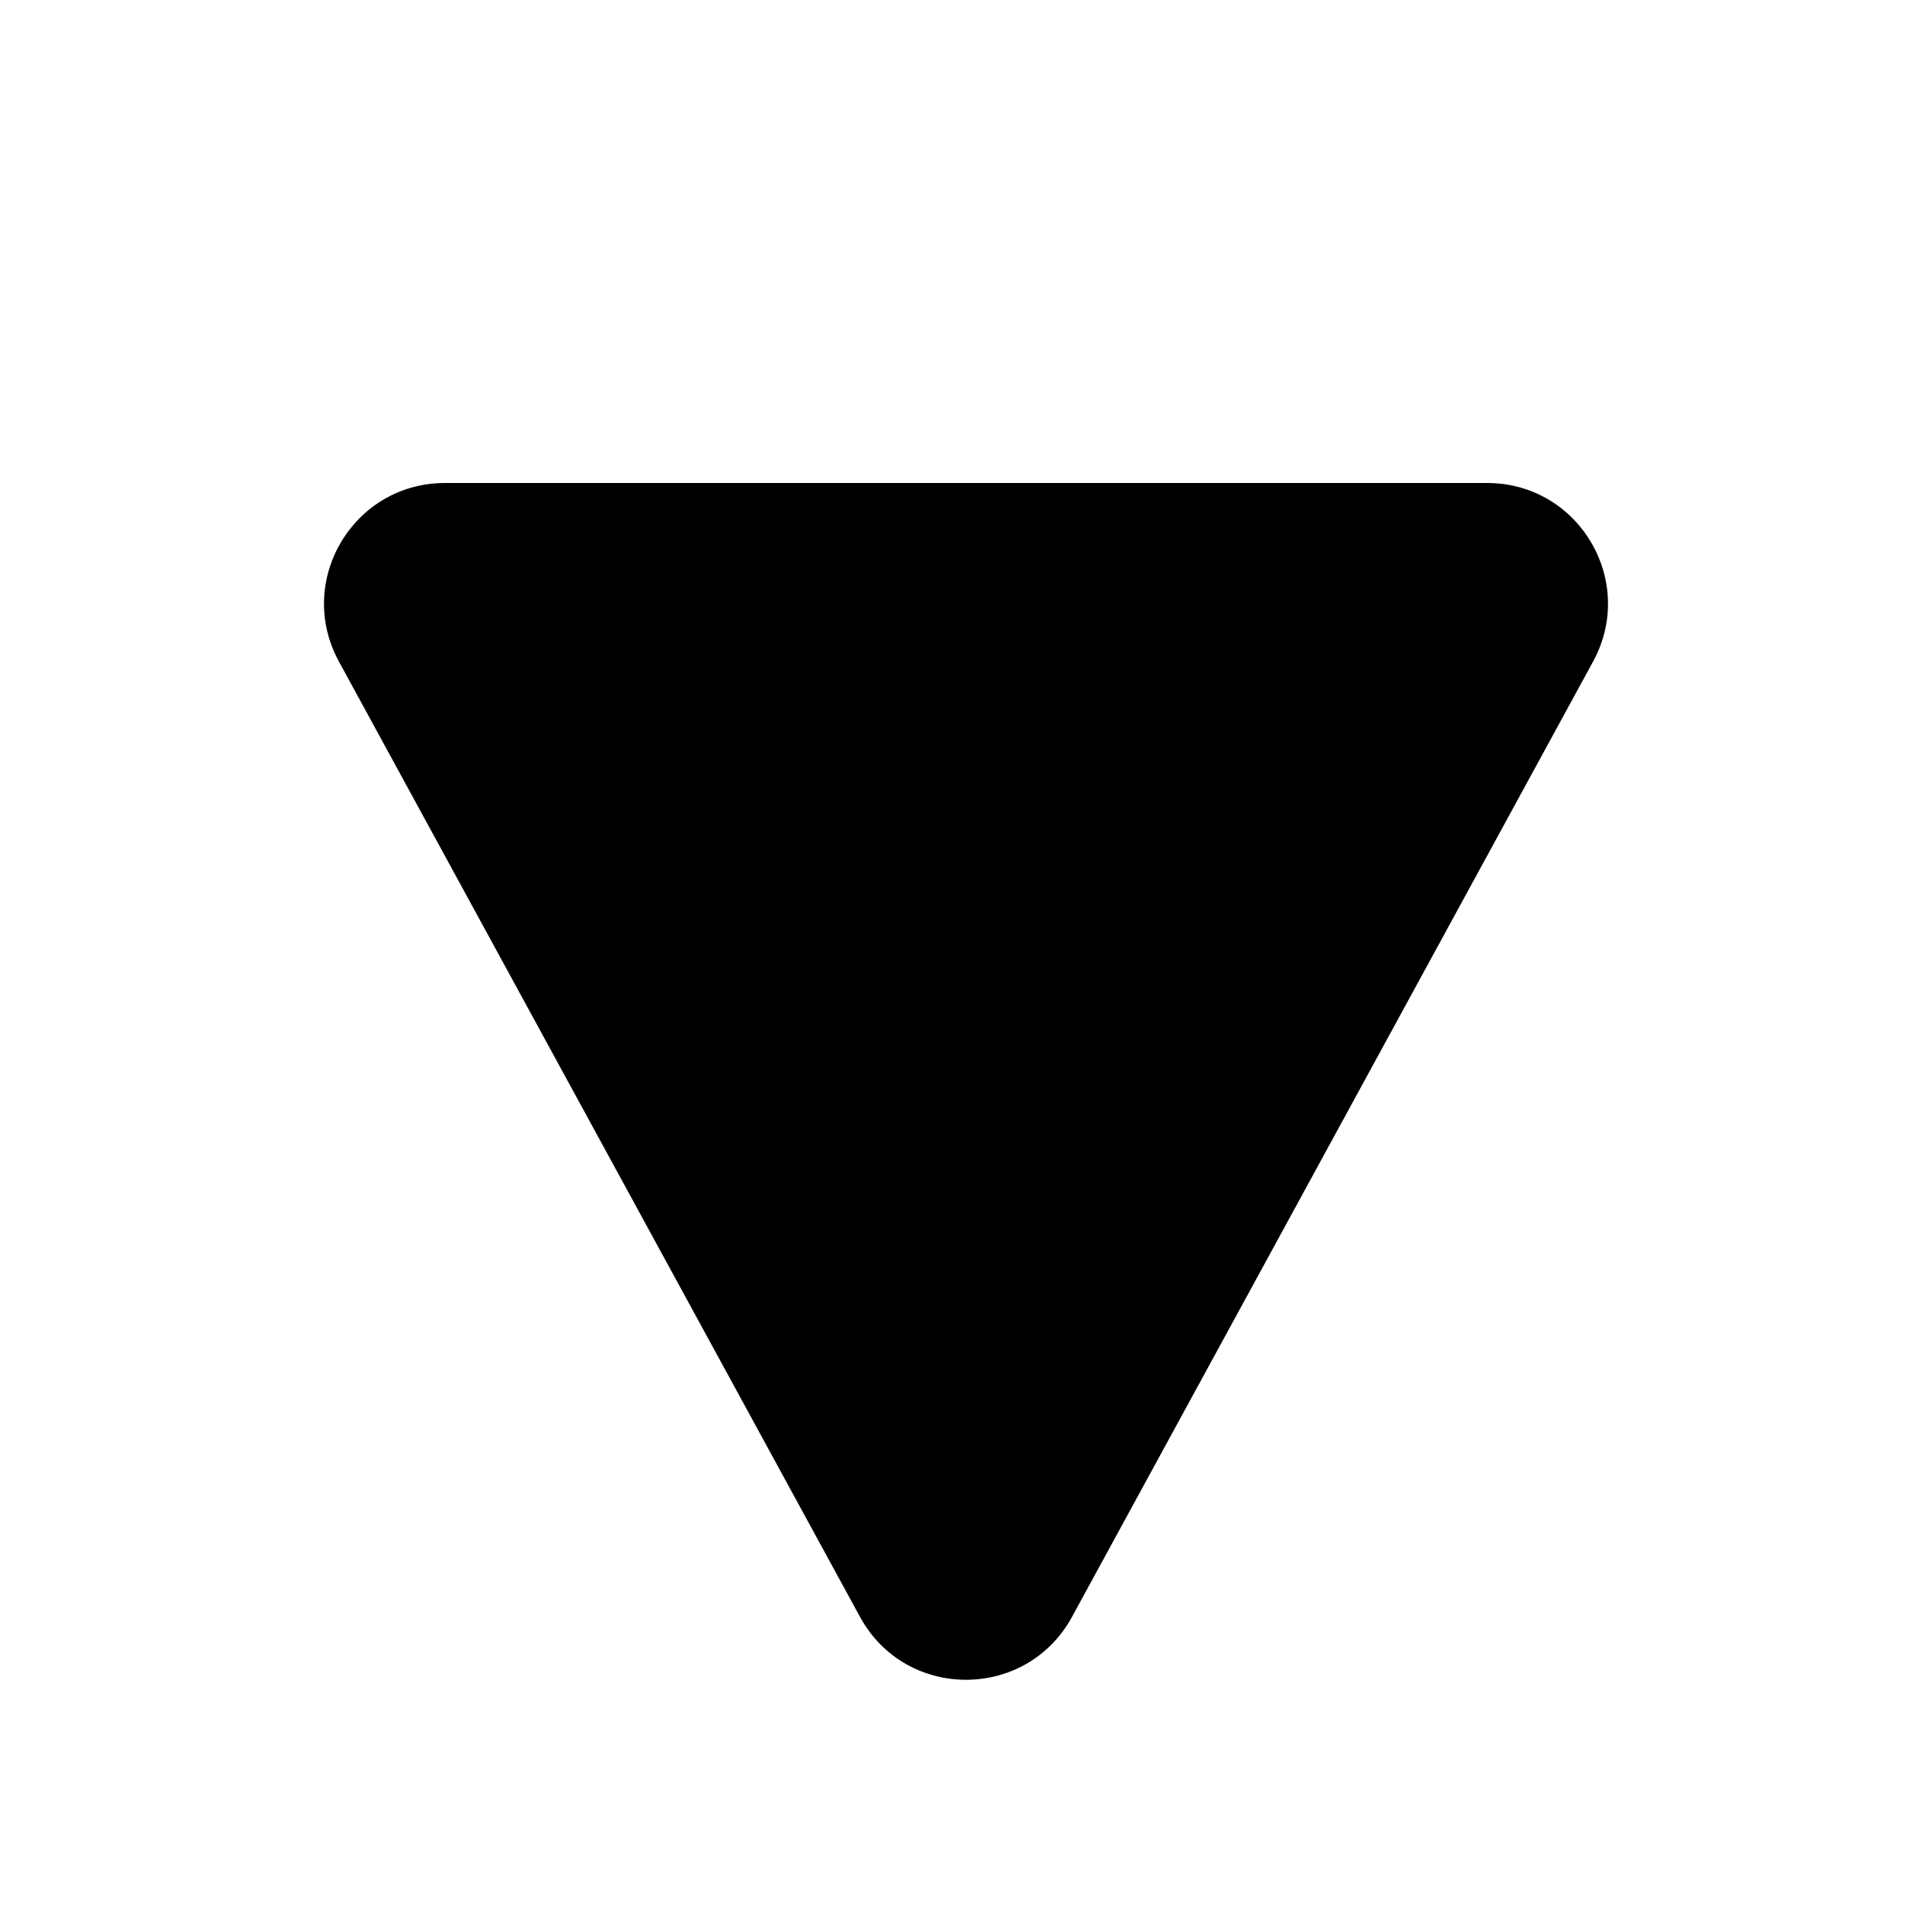
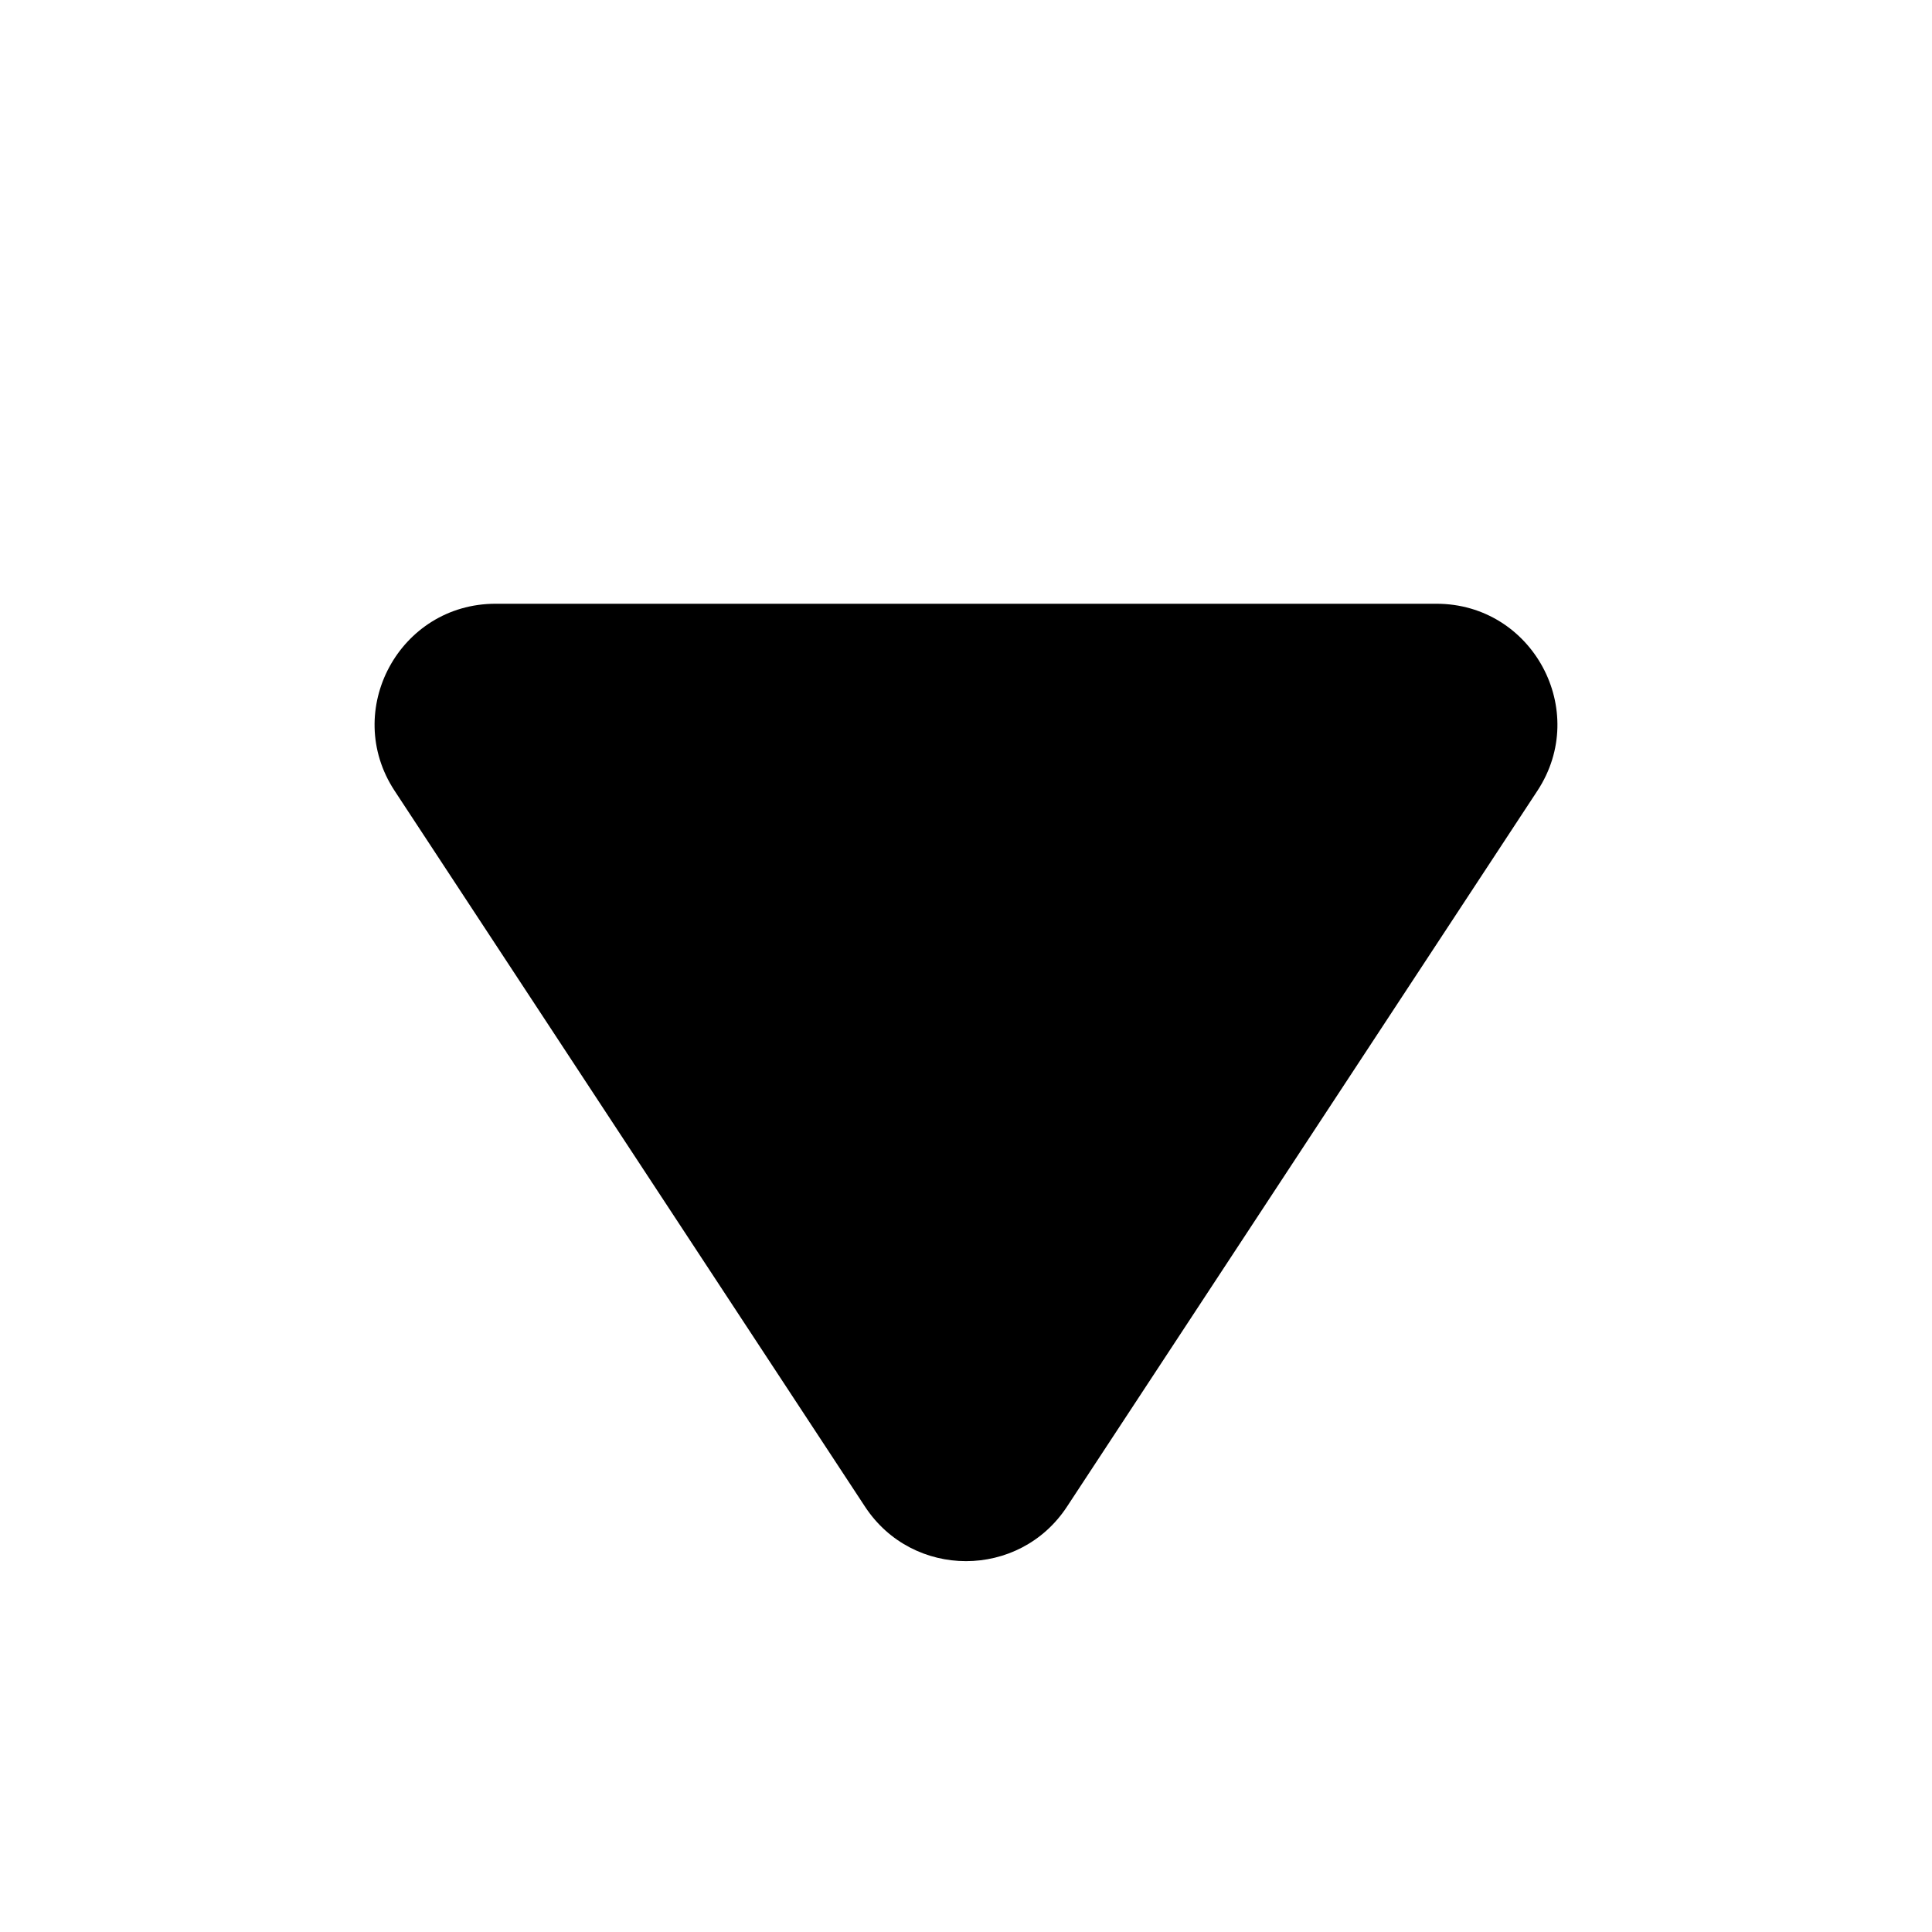
<svg xmlns="http://www.w3.org/2000/svg" width="16" height="16" viewBox="0 0 16 16" fill="none">
-   <path d="M7.122 13.39L2.807 5.479C2.443 4.812 2.925 4 3.685 4H12.316C13.075 4 13.557 4.812 13.193 5.479L8.878 13.39C8.499 14.085 7.501 14.085 7.122 13.39Z" fill="currentColor" />
+   <path d="M7.164 12.478L3.268 6.549C2.831 5.884 3.308 5 4.104 5H11.896C12.692 5 13.169 5.884 12.732 6.549L8.836 12.478C8.441 13.079 7.559 13.079 7.164 12.478Z" fill="currentColor" />
</svg>
